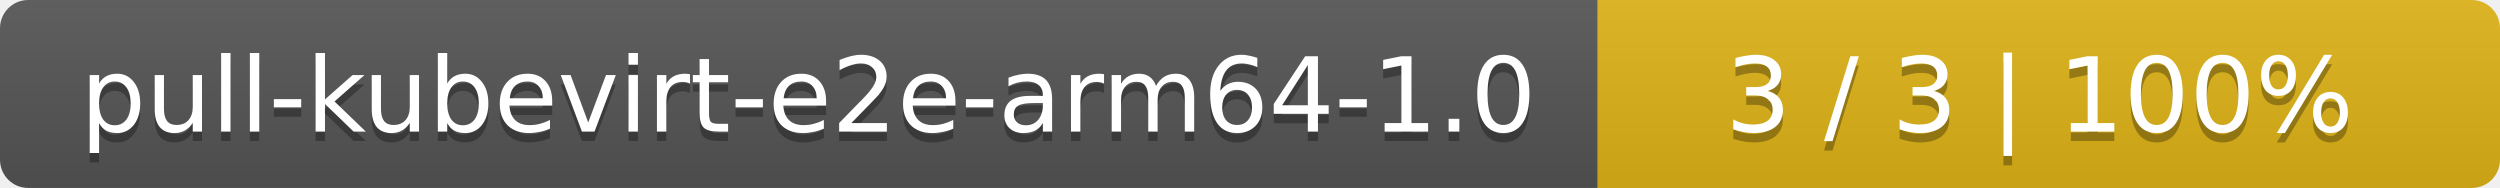
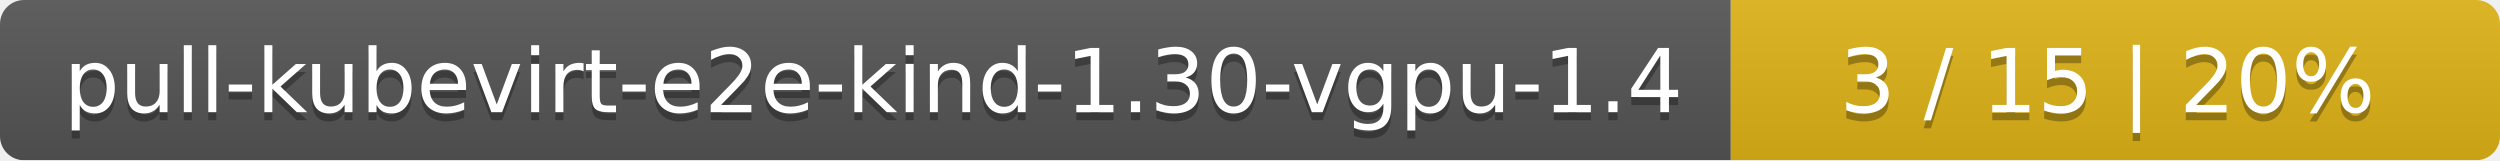
- <svg xmlns="http://www.w3.org/2000/svg" width="266" height="20">
+ <svg xmlns="http://www.w3.org/2000/svg" width="312" height="20">
  <linearGradient id="smooth" x2="0" y2="100%">
    <stop offset="0" stop-color="#bbb" stop-opacity=".1" />
    <stop offset="1" stop-opacity=".1" />
  </linearGradient>
  <mask id="round">
-     <rect width="266" height="20" rx="3" fill="#fff" />
+     <rect width="312" height="20" rx="3" fill="#fff" />
  </mask>
  <g mask="url(#round)">
-     <rect width="170" height="20" fill="#555" />
-     <rect x="170" width="96" height="20" fill="#dfb317" />
-     <rect width="266" height="20" fill="url(#smooth)" />
+     <rect width="216" height="20" fill="#555" />
+     <rect x="216" width="96" height="20" fill="#dfb317" />
+     <rect width="312" height="20" fill="url(#smooth)" />
  </g>
  <g fill="#fff" text-anchor="middle" font-family="DejaVu Sans,Verdana,Geneva,sans-serif" font-size="11">
-     <text x="86" y="15" fill="#010101" fill-opacity=".3">pull-kubevirt-e2e-arm64-1.0</text>
-     <text x="86" y="14">pull-kubevirt-e2e-arm64-1.0</text>
-     <text x="217" y="15" fill="#010101" fill-opacity=".3">3 / 3    |    100%</text>
-     <text x="217" y="14">3 / 3    |    100%</text>
+     <text x="109" y="15" fill="#010101" fill-opacity=".3">pull-kubevirt-e2e-kind-1.30-vgpu-1.4</text>
+     <text x="109" y="14">pull-kubevirt-e2e-kind-1.30-vgpu-1.4</text>
+     <text x="263" y="15" fill="#010101" fill-opacity=".3">3 / 15    |    20%</text>
+     <text x="263" y="14">3 / 15    |    20%</text>
  </g>
</svg>
